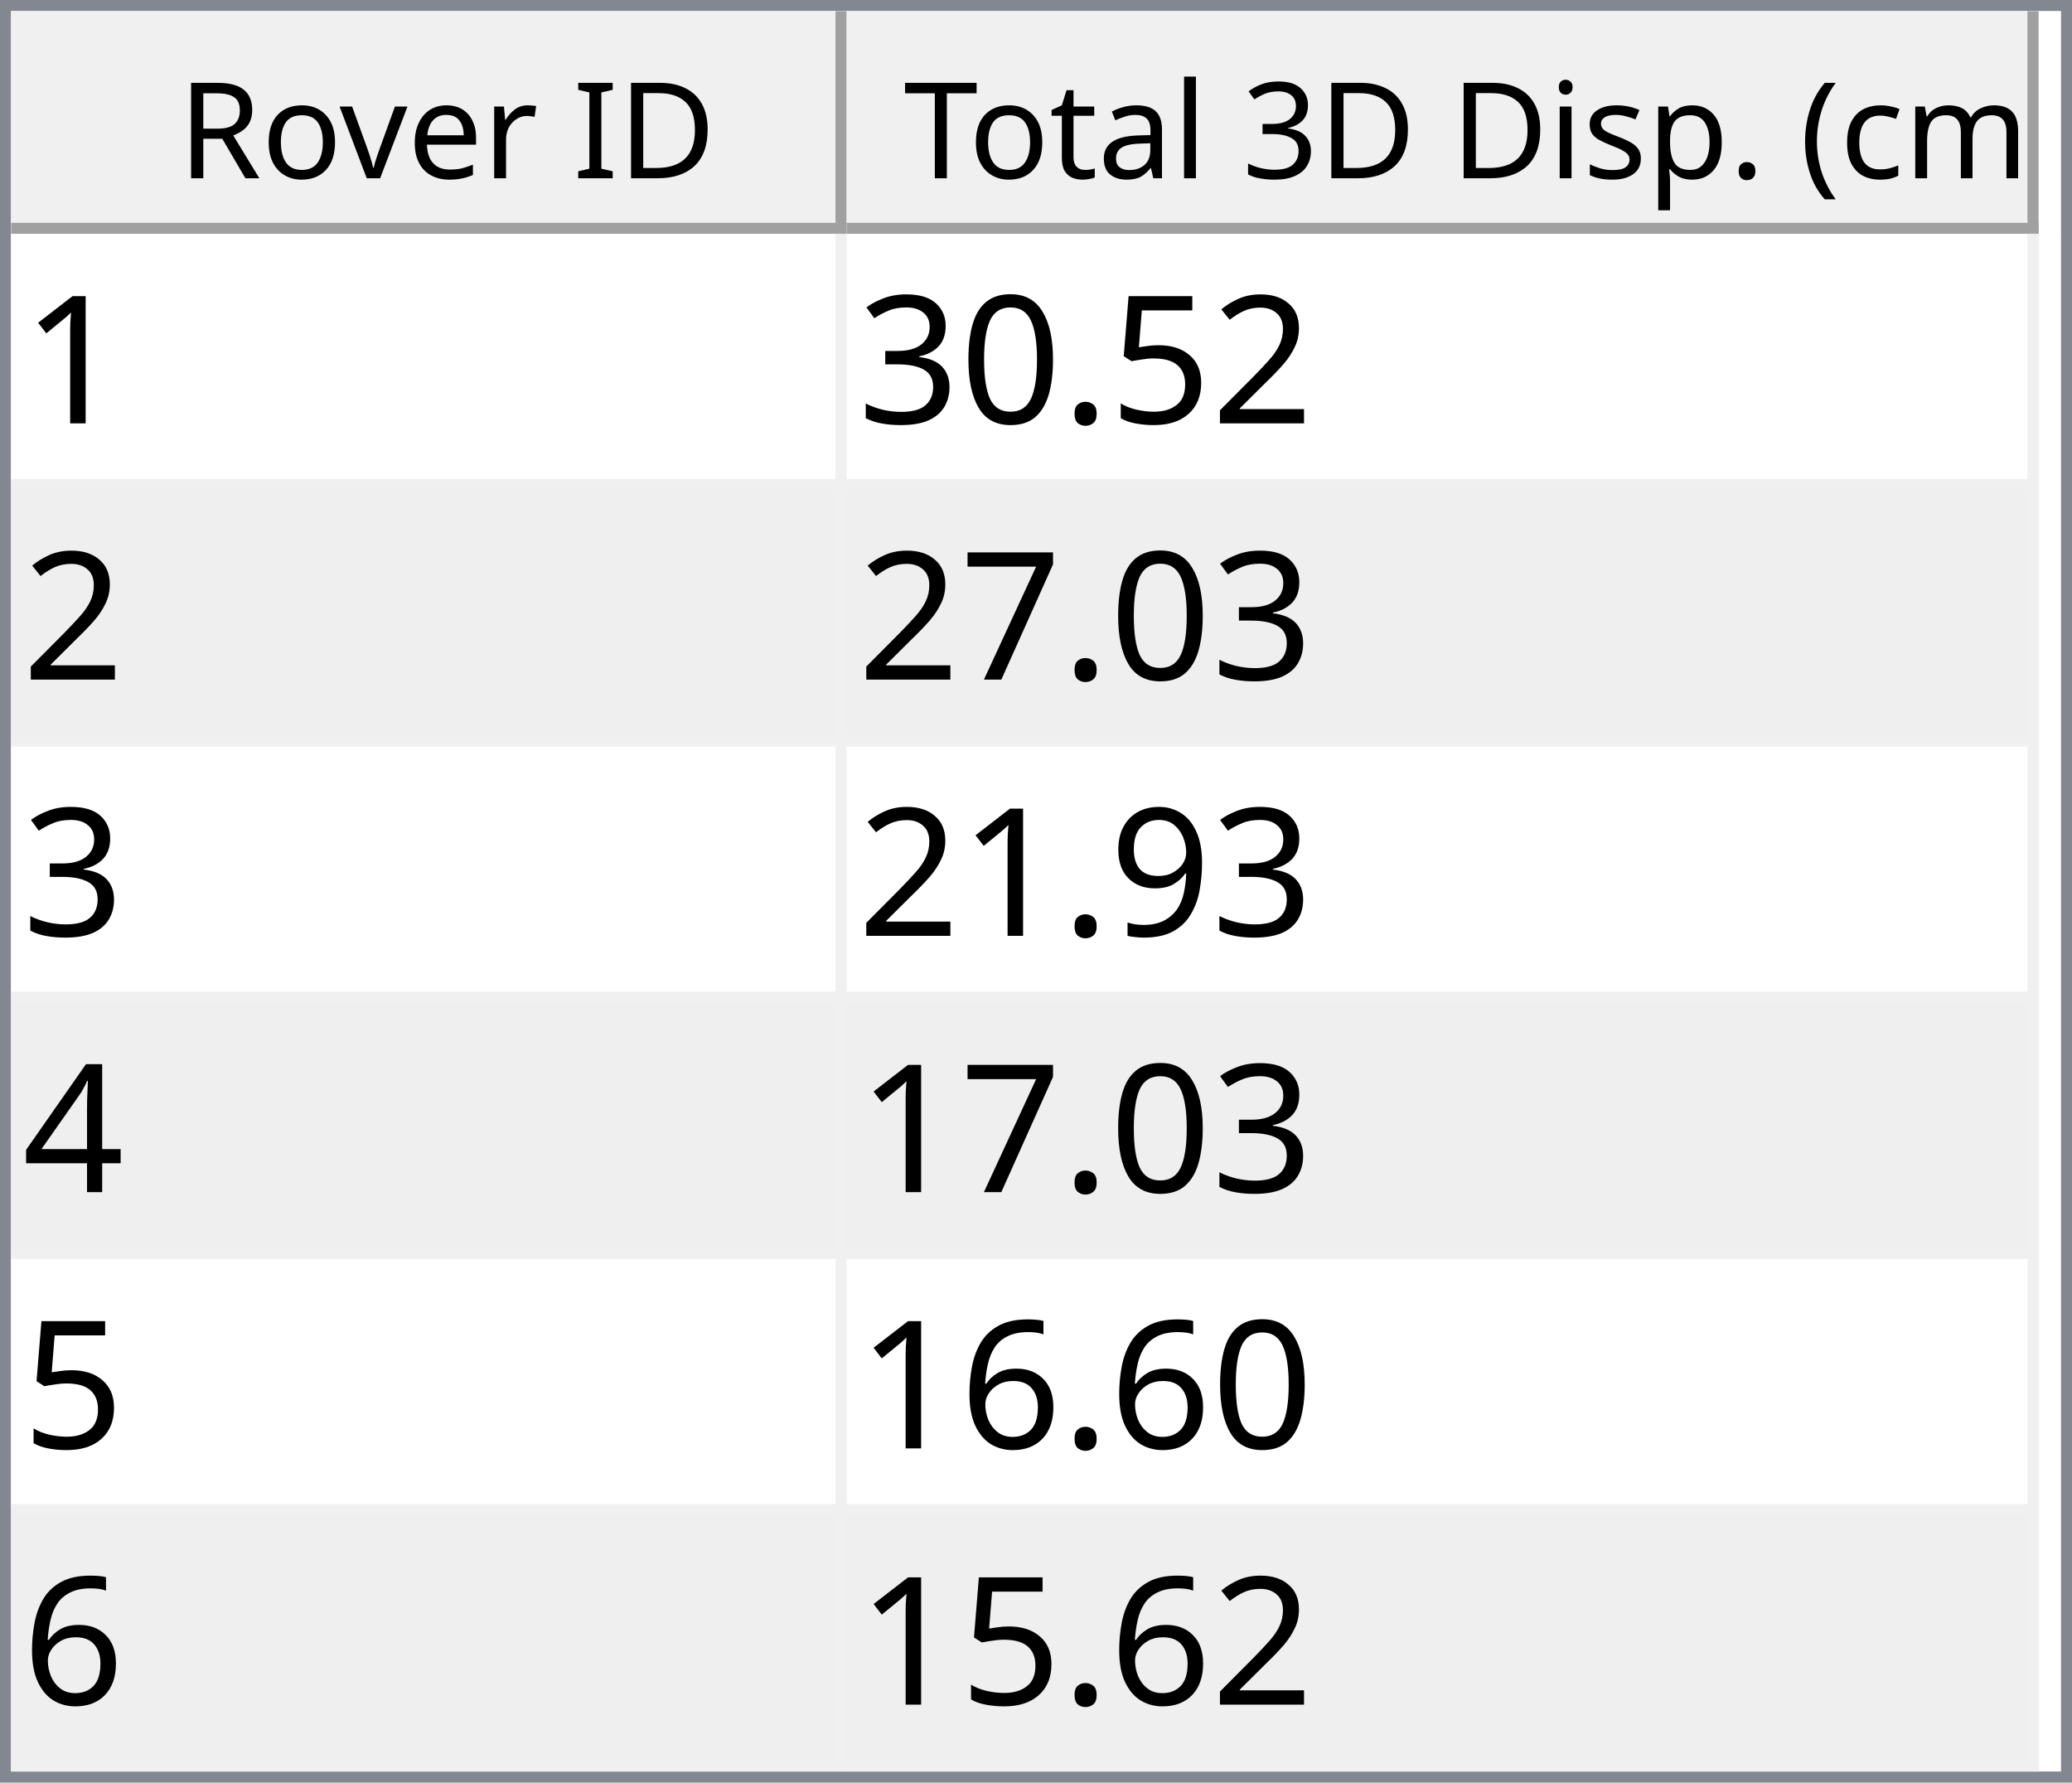
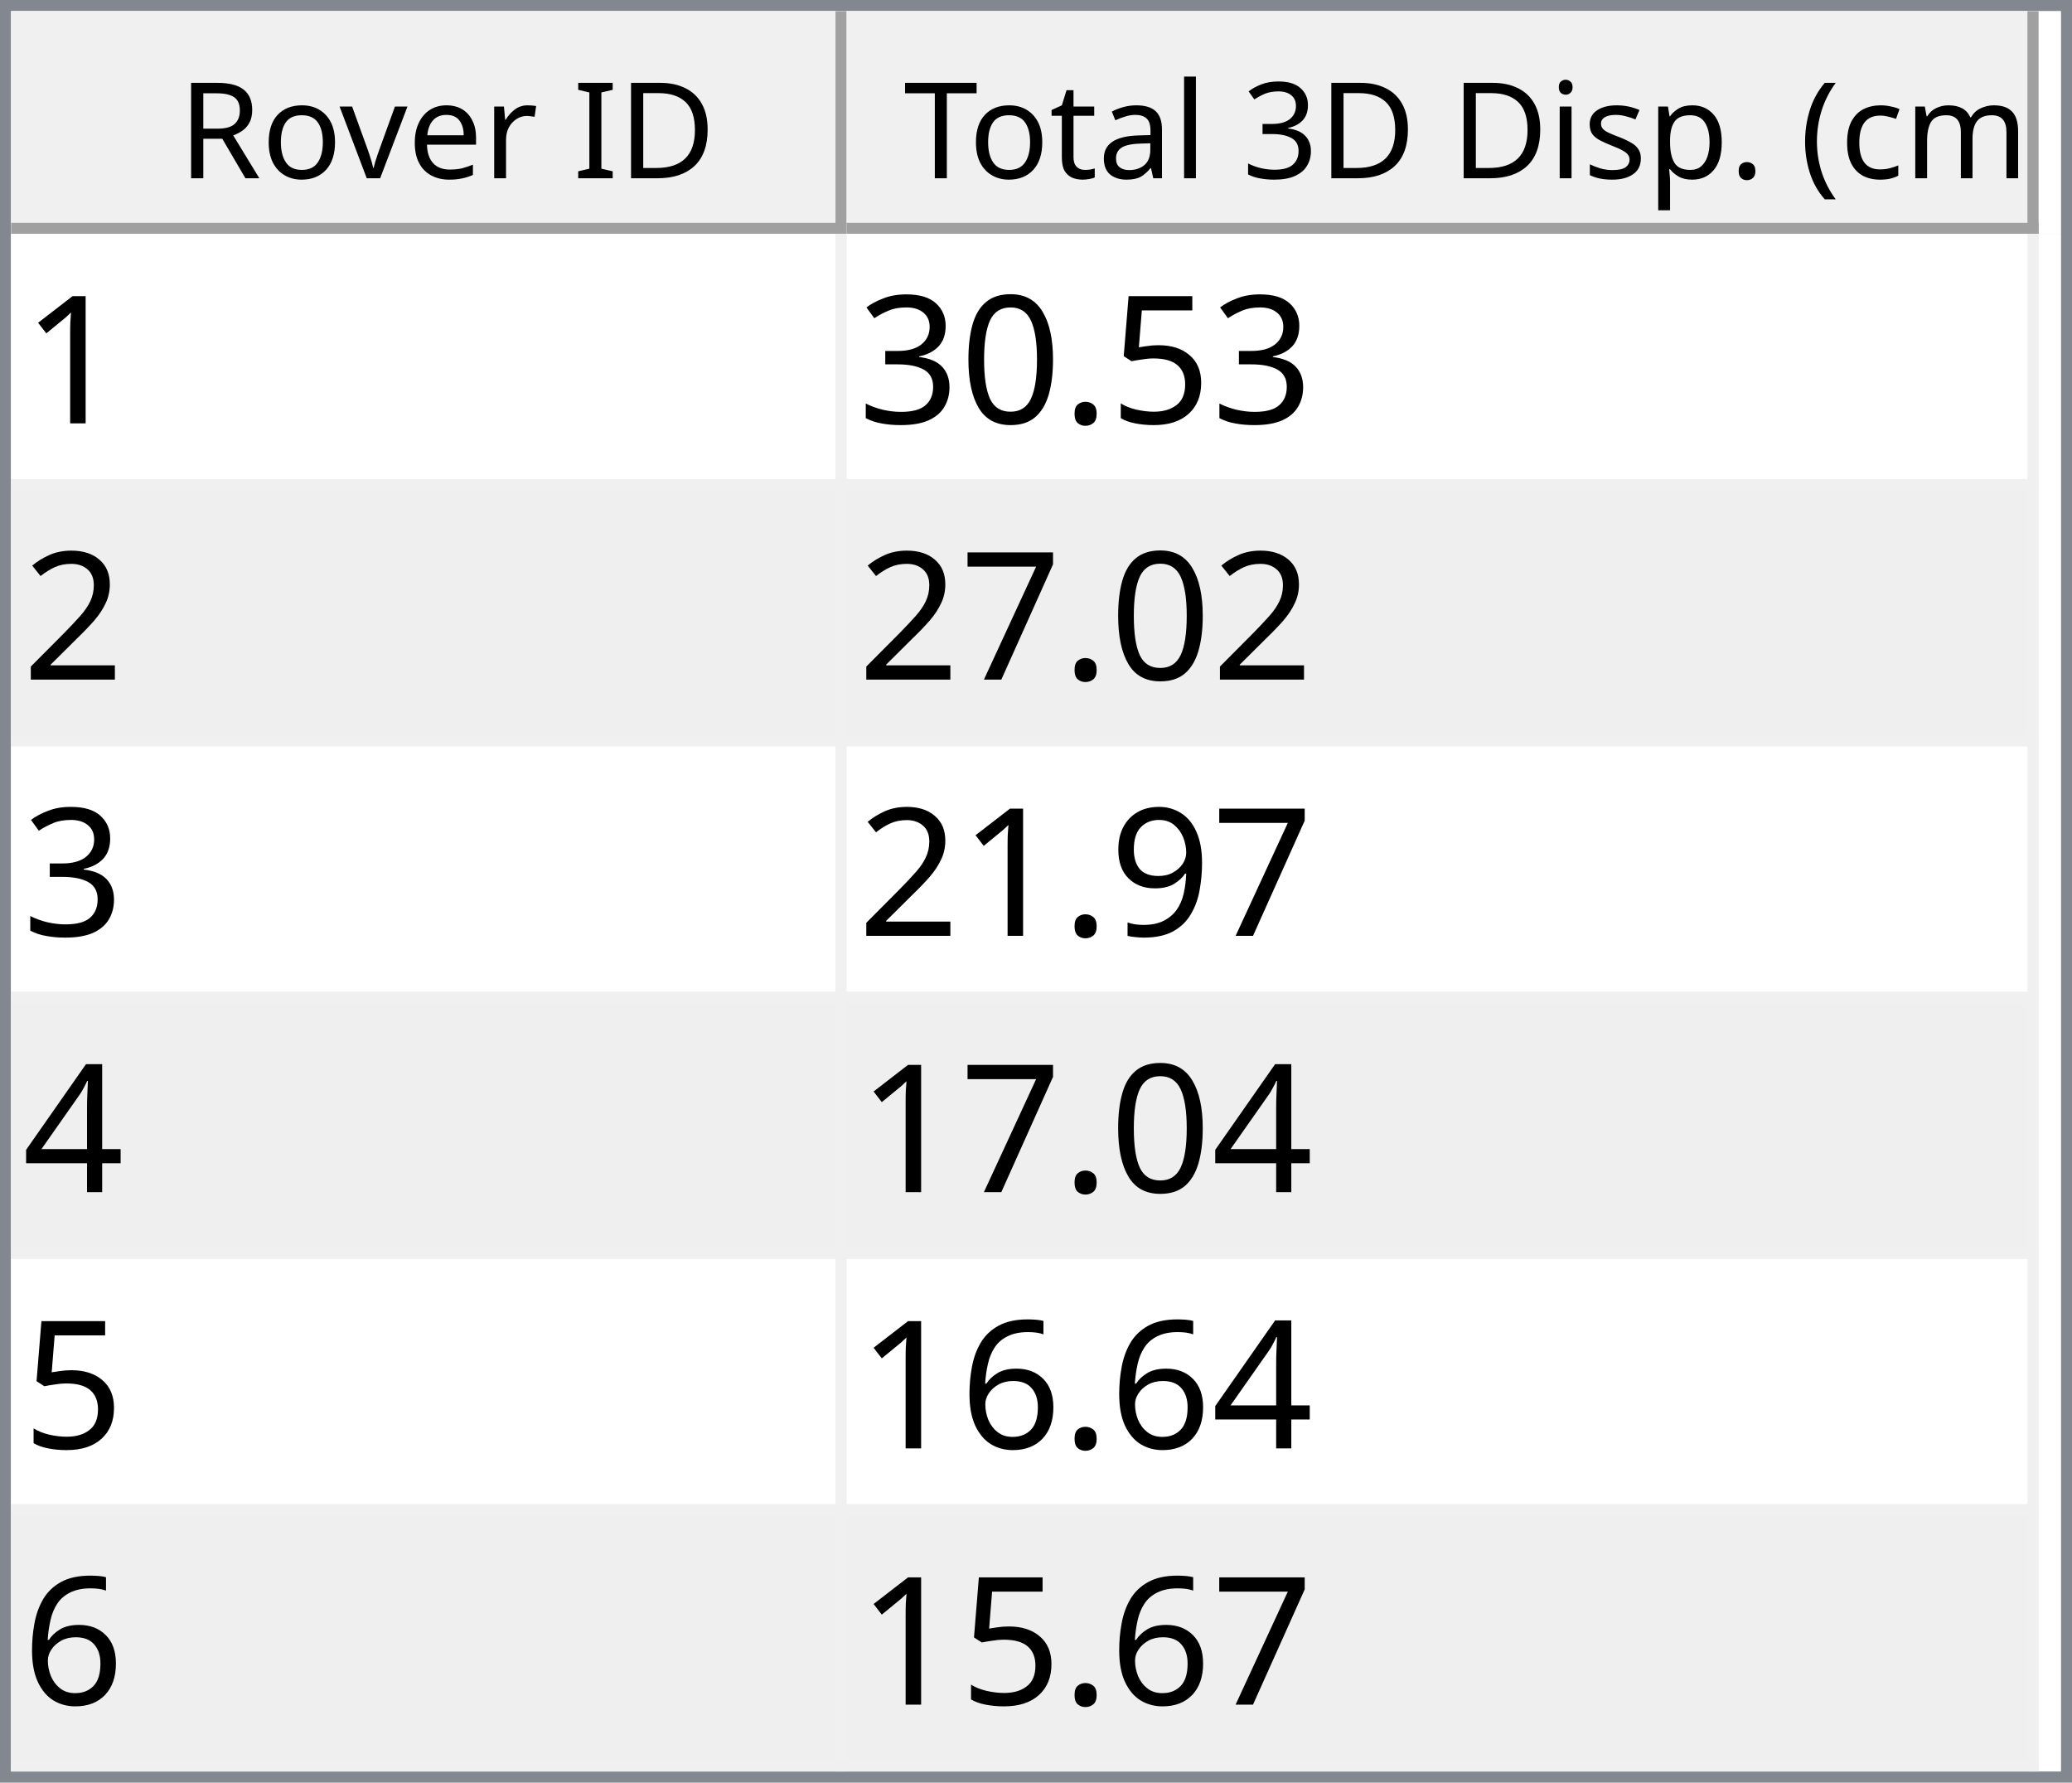
<svg xmlns="http://www.w3.org/2000/svg" style="fill-opacity:1; color-rendering:auto; color-interpolation:auto; text-rendering:auto; stroke:black; stroke-linecap:square; stroke-miterlimit:10; shape-rendering:auto; stroke-opacity:1; fill:black; stroke-dasharray:none; font-weight:normal; stroke-width:1; font-family:'Dialog'; font-style:normal; stroke-linejoin:miter; font-size:12px; stroke-dashoffset:0; image-rendering:auto;" width="186" height="160">
  <defs id="genericDefs" />
  <g>
    <defs id="defs1">
      <clipPath clipPathUnits="userSpaceOnUse" id="clipPath1">
        <path d="M0 0 L186 0 L186 160 L0 160 L0 0 Z" />
      </clipPath>
      <clipPath clipPathUnits="userSpaceOnUse" id="clipPath2">
        <path d="M0 0 L0 160 L186 160 L186 0 Z" />
      </clipPath>
      <clipPath clipPathUnits="userSpaceOnUse" id="clipPath3">
        <path d="M0 0 L0 20 L184 20 L184 0 Z" />
      </clipPath>
      <clipPath clipPathUnits="userSpaceOnUse" id="clipPath4">
        <path d="M0 0 L0 20 L75 20 L75 0 Z" />
      </clipPath>
      <clipPath clipPathUnits="userSpaceOnUse" id="clipPath5">
        <path d="M1 1 L1 19 L74 19 L74 1 Z" />
      </clipPath>
      <clipPath clipPathUnits="userSpaceOnUse" id="clipPath6">
        <path d="M0 0 L0 18 L73 18 L73 0 Z" />
      </clipPath>
      <clipPath clipPathUnits="userSpaceOnUse" id="clipPath7">
        <path d="M-0.5 -0.5 L-0.5 19.5 L74.5 19.5 L74.5 -0.5 Z" />
      </clipPath>
      <clipPath clipPathUnits="userSpaceOnUse" id="clipPath8">
        <path d="M0 0 L0 20 L107 20 L107 0 Z" />
      </clipPath>
      <clipPath clipPathUnits="userSpaceOnUse" id="clipPath9">
        <path d="M1 1 L1 19 L106 19 L106 1 Z" />
      </clipPath>
      <clipPath clipPathUnits="userSpaceOnUse" id="clipPath10">
        <path d="M0 0 L0 18 L105 18 L105 0 Z" />
      </clipPath>
      <clipPath clipPathUnits="userSpaceOnUse" id="clipPath11">
        <path d="M-0.5 -0.5 L-0.5 19.5 L106.5 19.5 L106.5 -0.5 Z" />
      </clipPath>
      <clipPath clipPathUnits="userSpaceOnUse" id="clipPath12">
        <path d="M0 0 L0 138 L184 138 L184 0 Z" />
      </clipPath>
      <clipPath clipPathUnits="userSpaceOnUse" id="clipPath13">
        <path d="M0 0 L0 138 L182 138 L182 0 Z" />
      </clipPath>
      <clipPath clipPathUnits="userSpaceOnUse" id="clipPath14">
        <path d="M-0.5 -0.5 L-0.5 137.5 L181.5 137.5 L181.5 -0.5 Z" />
      </clipPath>
      <clipPath clipPathUnits="userSpaceOnUse" id="clipPath15">
        <path d="M0 0 L0 22 L74 22 L74 0 Z" />
      </clipPath>
      <clipPath clipPathUnits="userSpaceOnUse" id="clipPath16">
        <path d="M0 0 L0 22 L106 22 L106 0 Z" />
      </clipPath>
      <font horiz-adv-x="64.551" id="font1">
        <font-face ascent="107.91" descent="25.098" units-per-em="100" style="font-style:normal; font-family:Segoe UI; font-weight:normal;" />
        <missing-glyph horiz-adv-x="64.551" d="M8.109 0 L8.109 68.266 L56.453 68.266 L56.453 0 L8.109 0 ZM15.328 7.234 L49.219 7.234 L49.219 61.031 L15.328 61.031 L15.328 7.234 Z" />
        <glyph unicode="D" horiz-adv-x="70.117" d="M9.188 0 L9.188 70.016 L28.516 70.016 Q65.531 70.016 65.531 35.891 Q65.531 19.672 55.25 9.836 Q44.969 0 27.734 0 L9.188 0 ZM17.391 62.594 L17.391 7.422 L27.828 7.422 Q41.609 7.422 49.273 14.797 Q56.938 22.172 56.938 35.688 Q56.938 62.594 28.328 62.594 L17.391 62.594 Z" />
        <glyph unicode="I" horiz-adv-x="26.611" d="M17.391 0 L9.188 0 L9.188 70.016 L17.391 70.016 L17.391 0 Z" />
        <glyph unicode=" " horiz-adv-x="27.393" d="" />
        <glyph unicode="r" horiz-adv-x="34.766" d="M34.188 41.891 Q32.078 43.5 28.125 43.5 Q23 43.5 19.555 38.672 Q16.109 33.844 16.109 25.484 L16.109 0 L8.109 0 L8.109 50 L16.109 50 L16.109 39.703 L16.312 39.703 Q18.016 44.969 21.531 47.922 Q25.047 50.875 29.391 50.875 Q32.516 50.875 34.188 50.203 L34.188 41.891 Z" />
        <glyph unicode="e" horiz-adv-x="52.295" d="M48.297 23 L12.984 23 Q13.188 14.656 17.484 10.109 Q21.781 5.562 29.297 5.562 Q37.75 5.562 44.828 11.141 L44.828 3.609 Q38.234 -1.172 27.391 -1.172 Q16.797 -1.172 10.742 5.641 Q4.688 12.453 4.688 24.812 Q4.688 36.469 11.305 43.82 Q17.922 51.172 27.734 51.172 Q37.547 51.172 42.922 44.828 Q48.297 38.484 48.297 27.203 L48.297 23 ZM40.094 29.781 Q40.047 36.719 36.75 40.578 Q33.453 44.438 27.594 44.438 Q21.922 44.438 17.969 40.383 Q14.016 36.328 13.094 29.781 L40.094 29.781 Z" />
        <glyph unicode="v" horiz-adv-x="47.9" d="M47.406 50 L27.484 0 L19.625 0 L0.688 50 L9.469 50 L22.172 13.672 Q23.578 9.672 23.922 6.688 L24.125 6.688 Q24.609 10.453 25.688 13.484 L38.969 50 L47.406 50 Z" />
        <glyph unicode="o" horiz-adv-x="58.594" d="M29 -1.172 Q17.922 -1.172 11.305 5.836 Q4.688 12.844 4.688 24.422 Q4.688 37.016 11.57 44.094 Q18.453 51.172 30.172 51.172 Q41.359 51.172 47.633 44.289 Q53.906 37.406 53.906 25.203 Q53.906 13.234 47.141 6.031 Q40.375 -1.172 29 -1.172 ZM29.594 44.438 Q21.875 44.438 17.383 39.188 Q12.891 33.938 12.891 24.703 Q12.891 15.828 17.43 10.695 Q21.969 5.562 29.594 5.562 Q37.359 5.562 41.531 10.594 Q45.703 15.625 45.703 24.906 Q45.703 34.281 41.531 39.359 Q37.359 44.438 29.594 44.438 Z" />
        <glyph unicode="R" horiz-adv-x="59.814" d="M59.375 0 L49.609 0 L37.891 19.625 Q36.281 22.359 34.766 24.289 Q33.25 26.219 31.664 27.438 Q30.078 28.656 28.25 29.219 Q26.422 29.781 24.125 29.781 L17.391 29.781 L17.391 0 L9.188 0 L9.188 70.016 L30.078 70.016 Q34.672 70.016 38.555 68.867 Q42.438 67.719 45.289 65.375 Q48.141 63.031 49.758 59.547 Q51.375 56.062 51.375 51.375 Q51.375 47.703 50.273 44.656 Q49.172 41.609 47.148 39.211 Q45.125 36.812 42.266 35.133 Q39.406 33.453 35.844 32.516 L35.844 32.328 Q37.594 31.547 38.891 30.547 Q40.188 29.547 41.359 28.18 Q42.531 26.812 43.68 25.078 Q44.828 23.344 46.234 21.047 L59.375 0 ZM17.391 62.594 L17.391 37.203 L28.516 37.203 Q31.594 37.203 34.203 38.133 Q36.812 39.062 38.719 40.797 Q40.625 42.531 41.703 45.047 Q42.781 47.562 42.781 50.688 Q42.781 56.297 39.141 59.445 Q35.5 62.594 28.609 62.594 L17.391 62.594 Z" />
        <glyph unicode=")" horiz-adv-x="30.176" d="M8.297 -15.922 L1.172 -15.922 Q16.406 2.344 16.406 26.812 Q16.406 51.469 1.078 70.016 L8.297 70.016 Q23.531 52.156 23.531 26.703 Q23.531 1.375 8.297 -15.922 Z" />
        <glyph unicode="m" horiz-adv-x="86.133" d="M79.109 0 L71.094 0 L71.094 28.719 Q71.094 37.016 68.531 40.727 Q65.969 44.438 59.906 44.438 Q54.781 44.438 51.195 39.75 Q47.609 35.062 47.609 28.516 L47.609 0 L39.594 0 L39.594 29.688 Q39.594 44.438 28.219 44.438 Q22.953 44.438 19.531 40.016 Q16.109 35.594 16.109 28.516 L16.109 0 L8.109 0 L8.109 50 L16.109 50 L16.109 42.094 L16.312 42.094 Q21.625 51.172 31.844 51.172 Q36.969 51.172 40.773 48.312 Q44.578 45.453 46 40.828 Q51.562 51.172 62.594 51.172 Q79.109 51.172 79.109 30.812 L79.109 0 Z" />
        <glyph unicode="c" horiz-adv-x="46.191" d="M42.188 2.297 Q36.422 -1.172 28.516 -1.172 Q17.828 -1.172 11.258 5.789 Q4.688 12.75 4.688 23.828 Q4.688 36.188 11.766 43.68 Q18.844 51.172 30.672 51.172 Q37.25 51.172 42.281 48.734 L42.281 40.531 Q36.719 44.438 30.375 44.438 Q22.703 44.438 17.797 38.945 Q12.891 33.453 12.891 24.516 Q12.891 15.719 17.508 10.641 Q22.125 5.562 29.891 5.562 Q36.422 5.562 42.188 9.906 L42.188 2.297 Z" />
        <glyph unicode="(" horiz-adv-x="30.176" d="M29.109 -15.922 L21.969 -15.922 Q6.844 1.375 6.844 26.703 Q6.844 52.156 21.969 70.016 L29.203 70.016 Q13.875 51.469 13.875 26.812 Q13.875 2.344 29.109 -15.922 Z" />
        <glyph unicode="." horiz-adv-x="21.68" d="M10.891 -1.078 Q8.641 -1.078 7.055 0.539 Q5.469 2.156 5.469 4.391 Q5.469 6.641 7.055 8.273 Q8.641 9.906 10.891 9.906 Q13.188 9.906 14.797 8.273 Q16.406 6.641 16.406 4.391 Q16.406 2.156 14.797 0.539 Q13.188 -1.078 10.891 -1.078 Z" />
        <glyph unicode="p" horiz-adv-x="58.789" d="M16.312 7.234 L16.109 7.234 L16.109 -23 L8.109 -23 L8.109 50 L16.109 50 L16.109 41.219 L16.312 41.219 Q22.219 51.172 33.594 51.172 Q43.266 51.172 48.688 44.461 Q54.109 37.75 54.109 26.469 Q54.109 13.922 48 6.375 Q41.891 -1.172 31.297 -1.172 Q21.578 -1.172 16.312 7.234 ZM16.109 27.391 L16.109 20.406 Q16.109 14.203 20.141 9.883 Q24.172 5.562 30.375 5.562 Q37.641 5.562 41.773 11.133 Q45.906 16.703 45.906 26.609 Q45.906 34.969 42.047 39.703 Q38.188 44.438 31.594 44.438 Q24.609 44.438 20.359 39.578 Q16.109 34.719 16.109 27.391 Z" />
        <glyph unicode="s" horiz-adv-x="42.432" d="M5.078 1.812 L5.078 10.406 Q11.625 5.562 19.484 5.562 Q30.031 5.562 30.031 12.594 Q30.031 14.594 29.125 15.992 Q28.219 17.391 26.68 18.461 Q25.141 19.531 23.07 20.383 Q21 21.234 18.609 22.172 Q15.281 23.484 12.766 24.828 Q10.25 26.172 8.57 27.859 Q6.891 29.547 6.031 31.695 Q5.172 33.844 5.172 36.719 Q5.172 40.234 6.789 42.945 Q8.406 45.656 11.086 47.484 Q13.766 49.312 17.211 50.242 Q20.656 51.172 24.312 51.172 Q30.812 51.172 35.938 48.922 L35.938 40.828 Q30.422 44.438 23.25 44.438 Q21 44.438 19.195 43.922 Q17.391 43.406 16.094 42.477 Q14.797 41.547 14.086 40.258 Q13.375 38.969 13.375 37.406 Q13.375 35.453 14.086 34.133 Q14.797 32.812 16.164 31.789 Q17.531 30.766 19.484 29.938 Q21.438 29.109 23.922 28.125 Q27.25 26.859 29.883 25.516 Q32.516 24.172 34.375 22.484 Q36.234 20.797 37.234 18.602 Q38.234 16.406 38.234 13.375 Q38.234 9.672 36.602 6.938 Q34.969 4.203 32.234 2.398 Q29.5 0.594 25.93 -0.289 Q22.359 -1.172 18.453 -1.172 Q10.75 -1.172 5.078 1.812 Z" />
        <glyph unicode="i" horiz-adv-x="24.219" d="M12.203 62.703 Q10.062 62.703 8.547 64.164 Q7.031 65.625 7.031 67.875 Q7.031 70.125 8.547 71.609 Q10.062 73.094 12.203 73.094 Q14.406 73.094 15.945 71.609 Q17.484 70.125 17.484 67.875 Q17.484 65.719 15.945 64.211 Q14.406 62.703 12.203 62.703 ZM16.109 0 L8.109 0 L8.109 50 L16.109 50 L16.109 0 Z" />
        <glyph unicode="3" horiz-adv-x="53.906" d="M46.531 19.828 Q46.531 15.094 44.75 11.211 Q42.969 7.328 39.719 4.57 Q36.469 1.812 31.93 0.297 Q27.391 -1.219 21.922 -1.219 Q11.922 -1.219 6 2.594 L6 11.188 Q13.094 5.609 22.219 5.609 Q25.875 5.609 28.828 6.539 Q31.781 7.469 33.906 9.227 Q36.031 10.984 37.18 13.477 Q38.328 15.969 38.328 19.094 Q38.328 32.812 18.797 32.812 L12.984 32.812 L12.984 39.594 L18.5 39.594 Q35.797 39.594 35.797 52.484 Q35.797 64.406 22.609 64.406 Q15.188 64.406 8.688 59.422 L8.688 67.188 Q15.375 71.188 24.609 71.188 Q29 71.188 32.57 69.969 Q36.141 68.75 38.68 66.555 Q41.219 64.359 42.609 61.281 Q44 58.203 44 54.5 Q44 40.672 30.031 36.719 L30.031 36.531 Q33.594 36.141 36.625 34.797 Q39.656 33.453 41.852 31.305 Q44.047 29.156 45.289 26.25 Q46.531 23.344 46.531 19.828 Z" />
        <glyph unicode="l" horiz-adv-x="24.219" d="M16.109 0 L8.109 0 L8.109 74.031 L16.109 74.031 L16.109 0 Z" />
        <glyph unicode="a" horiz-adv-x="50.879" d="M43.891 0 L35.891 0 L35.891 7.812 L35.688 7.812 Q30.469 -1.172 20.312 -1.172 Q12.844 -1.172 8.617 2.781 Q4.391 6.734 4.391 13.281 Q4.391 27.297 20.906 29.594 L35.891 31.688 Q35.891 44.438 25.594 44.438 Q16.547 44.438 9.281 38.281 L9.281 46.484 Q16.656 51.172 26.266 51.172 Q43.891 51.172 43.891 32.516 L43.891 0 ZM35.891 25.297 L23.828 23.641 Q18.266 22.859 15.43 20.875 Q12.594 18.891 12.594 13.875 Q12.594 10.203 15.211 7.883 Q17.828 5.562 22.172 5.562 Q28.125 5.562 32.008 9.742 Q35.891 13.922 35.891 20.312 L35.891 25.297 Z" />
        <glyph unicode="t" horiz-adv-x="33.887" d="M31.297 0.484 Q28.469 -1.078 23.828 -1.078 Q10.688 -1.078 10.688 13.578 L10.688 43.172 L2.094 43.172 L2.094 50 L10.688 50 L10.688 62.203 L18.703 64.797 L18.703 50 L31.297 50 L31.297 43.172 L18.703 43.172 L18.703 14.984 Q18.703 9.969 20.414 7.82 Q22.125 5.672 26.078 5.672 Q29.109 5.672 31.297 7.328 L31.297 0.484 Z" />
        <glyph unicode="T" horiz-adv-x="52.393" d="M50.594 62.594 L30.375 62.594 L30.375 0 L22.172 0 L22.172 62.594 L2 62.594 L2 70.016 L50.594 70.016 L50.594 62.594 Z" />
      </font>
      <font horiz-adv-x="75.0" id="font2">
        <font-face ascent="100.537" descent="21.973" units-per-em="100" style="font-style:normal; font-family:sans-serif; font-weight:normal;" />
        <missing-glyph horiz-adv-x="75.0" d="M12.5 0 L12.5 62.5 L62.5 62.5 L62.5 0 L12.5 0 ZM14.062 1.562 L60.938 1.562 L60.938 60.938 L14.062 60.938 L14.062 1.562 Z" />
        <glyph unicode="1" horiz-adv-x="55.615" d="M37.25 0 L28.469 0 L28.469 56 Q25.297 52.984 20.141 49.953 Q14.984 46.922 10.891 45.406 L10.891 53.906 Q18.266 57.375 23.781 62.305 Q29.297 67.234 31.594 71.875 L37.25 71.875 L37.25 0 Z" />
-         <glyph unicode="2" horiz-adv-x="55.615" d="M50.344 8.453 L50.344 0 L3.031 0 Q2.938 3.172 4.047 6.109 Q5.859 10.938 9.836 15.625 Q13.812 20.312 21.344 26.469 Q33.016 36.031 37.117 41.625 Q41.219 47.219 41.219 52.203 Q41.219 57.422 37.477 61.008 Q33.734 64.594 27.734 64.594 Q21.391 64.594 17.578 60.789 Q13.766 56.984 13.719 50.25 L4.688 51.172 Q5.609 61.281 11.664 66.578 Q17.719 71.875 27.938 71.875 Q38.234 71.875 44.242 66.164 Q50.25 60.453 50.25 52 Q50.25 47.703 48.492 43.555 Q46.734 39.406 42.656 34.812 Q38.578 30.219 29.109 22.219 Q21.188 15.578 18.945 13.211 Q16.703 10.844 15.234 8.453 L50.344 8.453 Z" />
        <glyph unicode="5" horiz-adv-x="55.615" d="M4.156 18.75 L13.375 19.531 Q14.406 12.797 18.141 9.398 Q21.875 6 27.156 6 Q33.5 6 37.891 10.789 Q42.281 15.578 42.281 23.484 Q42.281 31 38.062 35.352 Q33.844 39.703 27 39.703 Q22.75 39.703 19.336 37.773 Q15.922 35.844 13.969 32.766 L5.719 33.844 L12.641 70.609 L48.25 70.609 L48.25 62.203 L19.672 62.203 L15.828 42.969 Q22.266 47.469 29.344 47.469 Q38.719 47.469 45.164 40.969 Q51.609 34.469 51.609 24.266 Q51.609 14.547 45.953 7.469 Q39.062 -1.219 27.156 -1.219 Q17.391 -1.219 11.211 4.25 Q5.031 9.719 4.156 18.75 Z" />
        <glyph unicode="." horiz-adv-x="27.783" d="M9.078 0 L9.078 10.016 L19.094 10.016 L19.094 0 L9.078 0 Z" />
        <glyph unicode="0" horiz-adv-x="55.615" d="M4.156 35.297 Q4.156 48 6.766 55.742 Q9.375 63.484 14.523 67.68 Q19.672 71.875 27.484 71.875 Q33.25 71.875 37.594 69.555 Q41.938 67.234 44.773 62.867 Q47.609 58.5 49.219 52.227 Q50.828 45.953 50.828 35.297 Q50.828 22.703 48.242 14.969 Q45.656 7.234 40.508 3.008 Q35.359 -1.219 27.484 -1.219 Q17.141 -1.219 11.234 6.203 Q4.156 15.141 4.156 35.297 ZM13.188 35.297 Q13.188 17.672 17.312 11.836 Q21.438 6 27.484 6 Q33.547 6 37.672 11.859 Q41.797 17.719 41.797 35.297 Q41.797 52.984 37.672 58.789 Q33.547 64.594 27.391 64.594 Q21.344 64.594 17.719 59.469 Q13.188 52.938 13.188 35.297 Z" />
        <glyph unicode="3" horiz-adv-x="55.615" d="M4.203 18.891 L12.984 20.062 Q14.5 12.594 18.141 9.297 Q21.781 6 27 6 Q33.203 6 37.477 10.297 Q41.75 14.594 41.75 20.953 Q41.75 27 37.797 30.93 Q33.844 34.859 27.734 34.859 Q25.25 34.859 21.531 33.891 L22.516 41.609 Q23.391 41.5 23.922 41.5 Q29.547 41.5 34.039 44.43 Q38.531 47.359 38.531 53.469 Q38.531 58.297 35.258 61.477 Q31.984 64.656 26.812 64.656 Q21.688 64.656 18.266 61.43 Q14.844 58.203 13.875 51.766 L5.078 53.328 Q6.688 62.156 12.398 67.016 Q18.109 71.875 26.609 71.875 Q32.469 71.875 37.398 69.359 Q42.328 66.844 44.945 62.5 Q47.562 58.156 47.562 53.266 Q47.562 48.641 45.07 44.828 Q42.578 41.016 37.703 38.766 Q44.047 37.312 47.562 32.695 Q51.078 28.078 51.078 21.141 Q51.078 11.766 44.242 5.25 Q37.406 -1.266 26.953 -1.266 Q17.531 -1.266 11.305 4.352 Q5.078 9.969 4.203 18.891 Z" />
+         <glyph unicode="2" horiz-adv-x="55.615" d="M50.344 8.453 L50.344 0 L3.031 0 Q2.938 3.172 4.047 6.109 Q5.859 10.938 9.836 15.625 Q13.812 20.312 21.344 26.469 Q33.016 36.031 37.117 41.625 Q41.219 47.219 41.219 52.203 Q41.219 57.422 37.477 61.008 Q33.734 64.594 27.734 64.594 Q21.391 64.594 17.578 60.789 Q13.766 56.984 13.719 50.25 L4.688 51.172 Q5.609 61.281 11.664 66.578 Q17.719 71.875 27.938 71.875 Q38.234 71.875 44.242 66.164 Q50.25 60.453 50.25 52 Q50.25 47.703 48.492 43.555 Q46.734 39.406 42.656 34.812 Q38.578 30.219 29.109 22.219 Q21.188 15.578 18.945 13.211 Q16.703 10.844 15.234 8.453 L50.344 8.453 Z" />
        <glyph unicode="7" horiz-adv-x="55.615" d="M4.734 62.203 L4.734 70.656 L51.078 70.656 L51.078 63.812 Q44.234 56.547 37.523 44.484 Q30.812 32.422 27.156 19.672 Q24.516 10.688 23.781 0 L14.75 0 Q14.891 8.453 18.062 20.414 Q21.234 32.375 27.172 43.484 Q33.109 54.594 39.797 62.203 L4.734 62.203 Z" />
        <glyph unicode="9" horiz-adv-x="55.615" d="M5.469 16.547 L13.922 17.328 Q14.984 11.375 18.016 8.688 Q21.047 6 25.781 6 Q29.828 6 32.883 7.859 Q35.938 9.719 37.891 12.82 Q39.844 15.922 41.164 21.195 Q42.484 26.469 42.484 31.938 Q42.484 32.516 42.438 33.688 Q39.797 29.5 35.234 26.883 Q30.672 24.266 25.344 24.266 Q16.453 24.266 10.305 30.711 Q4.156 37.156 4.156 47.703 Q4.156 58.594 10.578 65.234 Q17 71.875 26.656 71.875 Q33.641 71.875 39.43 68.117 Q45.219 64.359 48.219 57.398 Q51.219 50.438 51.219 37.25 Q51.219 23.531 48.242 15.406 Q45.266 7.281 39.383 3.031 Q33.5 -1.219 25.594 -1.219 Q17.188 -1.219 11.867 3.445 Q6.547 8.109 5.469 16.547 ZM41.453 48.141 Q41.453 55.719 37.43 60.156 Q33.406 64.594 27.734 64.594 Q21.875 64.594 17.531 59.812 Q13.188 55.031 13.188 47.406 Q13.188 40.578 17.312 36.305 Q21.438 32.031 27.484 32.031 Q33.594 32.031 37.523 36.305 Q41.453 40.578 41.453 48.141 Z" />
        <glyph unicode="4" horiz-adv-x="55.615" d="M32.328 0 L32.328 17.141 L1.266 17.141 L1.266 25.203 L33.938 71.578 L41.109 71.578 L41.109 25.203 L50.781 25.203 L50.781 17.141 L41.109 17.141 L41.109 0 L32.328 0 ZM32.328 25.203 L32.328 57.469 L9.906 25.203 L32.328 25.203 Z" />
        <glyph unicode="6" horiz-adv-x="55.615" d="M49.75 54.047 L41.016 53.375 Q39.844 58.547 37.703 60.891 Q34.125 64.656 28.906 64.656 Q24.703 64.656 21.531 62.312 Q17.391 59.281 14.992 53.469 Q12.594 47.656 12.5 36.922 Q15.672 41.75 20.266 44.094 Q24.859 46.438 29.891 46.438 Q38.672 46.438 44.852 39.969 Q51.031 33.5 51.031 23.25 Q51.031 16.5 48.125 10.719 Q45.219 4.938 40.141 1.859 Q35.062 -1.219 28.609 -1.219 Q17.625 -1.219 10.695 6.859 Q3.766 14.938 3.766 33.5 Q3.766 54.25 11.422 63.672 Q18.109 71.875 29.438 71.875 Q37.891 71.875 43.289 67.141 Q48.688 62.406 49.75 54.047 ZM13.875 23.188 Q13.875 18.656 15.797 14.508 Q17.719 10.359 21.188 8.18 Q24.656 6 28.469 6 Q34.031 6 38.039 10.492 Q42.047 14.984 42.047 22.703 Q42.047 30.125 38.086 34.398 Q34.125 38.672 28.125 38.672 Q22.172 38.672 18.023 34.398 Q13.875 30.125 13.875 23.188 Z" />
      </font>
    </defs>
    <g style="fill:white; stroke:white;">
      <rect x="0" y="0" width="186" style="clip-path:url(#clipPath1); stroke:none;" height="160" />
    </g>
    <g style="fill:white; text-rendering:optimizeSpeed; color-rendering:optimizeSpeed; image-rendering:optimizeSpeed; shape-rendering:crispEdges; stroke:white; color-interpolation:sRGB;">
      <rect x="0" width="186" height="160" y="0" style="stroke:none;" />
      <path style="stroke:none;" d="M0 160 L186 160 L186 0 L0 0 Z" />
    </g>
    <g style="fill:rgb(240,240,240); font-family:'Segoe UI'; stroke:rgb(240,240,240);">
      <rect x="0" y="0" width="186" style="clip-path:url(#clipPath2); stroke:none;" height="160" />
    </g>
    <g style="fill:rgb(130,135,144); font-family:'Segoe UI'; stroke:rgb(130,135,144);">
      <path d="M0 0 L186 0 L186 160 L0 160 L0 0 ZM1 1 L185 1 L185 159 L1 159 L1 1 Z" style="fill-rule:evenodd; clip-path:url(#clipPath2); stroke:none;" />
    </g>
    <g style="fill:white; font-family:'Segoe UI'; stroke:white;" transform="translate(1,1)">
      <rect x="0" y="0" width="184" style="clip-path:url(#clipPath3); stroke:none;" height="20" />
    </g>
    <g style="fill:rgb(240,240,240); font-family:'Segoe UI'; stroke:rgb(240,240,240);" transform="translate(1,1)">
      <rect x="0" y="0" width="75" style="clip-path:url(#clipPath4); stroke:none;" height="20" />
    </g>
    <g style="font-family:'Segoe UI';" transform="translate(2,2)">
      <text x="14" xml:space="preserve" y="14" style="clip-path:url(#clipPath6); stroke:none;">Rover ID</text>
    </g>
    <g style="fill:rgb(160,160,160); font-family:'Segoe UI'; stroke:rgb(160,160,160); stroke-linejoin:bevel;" transform="translate(1.5,1.5)">
      <line x1="74" x2="74" y1="0" style="fill:none; clip-path:url(#clipPath7);" y2="19" />
    </g>
    <g style="fill:rgb(160,160,160); font-family:'Segoe UI'; stroke:rgb(160,160,160); stroke-linejoin:bevel;" transform="matrix(1,0,0,1,1,1) translate(0.5,0.5)">
      <line x1="0" x2="74" y1="19" style="fill:none; clip-path:url(#clipPath7);" y2="19" />
    </g>
    <g style="fill:rgb(240,240,240); font-family:'Segoe UI'; stroke:rgb(240,240,240);" transform="translate(76,1)">
      <rect x="0" y="0" width="107" style="clip-path:url(#clipPath8); stroke:none;" height="20" />
    </g>
    <g style="font-family:'Segoe UI';" transform="translate(77,2)">
      <text x="1" xml:space="preserve" y="14" style="clip-path:url(#clipPath10); stroke:none;"> Total 3D Disp. (cm)</text>
    </g>
    <g style="fill:rgb(160,160,160); font-family:'Segoe UI'; stroke:rgb(160,160,160); stroke-linejoin:bevel;" transform="translate(76.5,1.5)">
      <line x1="106" x2="106" y1="0" style="fill:none; clip-path:url(#clipPath11);" y2="19" />
    </g>
    <g style="fill:rgb(160,160,160); font-family:'Segoe UI'; stroke:rgb(160,160,160); stroke-linejoin:bevel;" transform="matrix(1,0,0,1,76,1) translate(0.5,0.5)">
      <line x1="0" x2="106" y1="19" style="fill:none; clip-path:url(#clipPath11);" y2="19" />
    </g>
    <g style="fill:white; font-family:'Segoe UI'; stroke:white;" transform="translate(1,21)">
      <rect x="0" y="0" width="184" style="clip-path:url(#clipPath12); stroke:none;" height="138" />
    </g>
    <g style="fill:rgb(240,240,240); font-size:16px; font-family:sans-serif; stroke:rgb(240,240,240);" transform="translate(1,21)">
      <rect x="0" y="0" width="182" style="clip-path:url(#clipPath13); stroke:none;" height="138" />
      <line transform="translate(0.5,0.5)" x1="0" x2="181" y1="22" style="clip-path:url(#clipPath14); fill:none; stroke-linejoin:bevel;" y2="22" />
    </g>
    <g transform="matrix(1,0,0,1,1,21) translate(0.5,0.5)" style="fill:rgb(240,240,240); font-size:16px; font-family:sans-serif; stroke:rgb(240,240,240); stroke-linejoin:bevel;">
      <line x1="0" x2="181" y1="45" style="fill:none; clip-path:url(#clipPath14);" y2="45" />
    </g>
    <g transform="matrix(1,0,0,1,1,21) translate(0.5,0.5)" style="fill:rgb(240,240,240); font-size:16px; font-family:sans-serif; stroke:rgb(240,240,240); stroke-linejoin:bevel;">
      <line x1="0" x2="181" y1="68" style="fill:none; clip-path:url(#clipPath14);" y2="68" />
    </g>
    <g transform="matrix(1,0,0,1,1,21) translate(0.5,0.5)" style="fill:rgb(240,240,240); font-size:16px; font-family:sans-serif; stroke:rgb(240,240,240); stroke-linejoin:bevel;">
      <line x1="0" x2="181" y1="91" style="fill:none; clip-path:url(#clipPath14);" y2="91" />
    </g>
    <g transform="matrix(1,0,0,1,1,21) translate(0.5,0.5)" style="fill:rgb(240,240,240); font-size:16px; font-family:sans-serif; stroke:rgb(240,240,240); stroke-linejoin:bevel;">
      <line x1="0" x2="181" y1="114" style="fill:none; clip-path:url(#clipPath14);" y2="114" />
    </g>
    <g transform="matrix(1,0,0,1,1,21) translate(0.5,0.5)" style="fill:rgb(240,240,240); font-size:16px; font-family:sans-serif; stroke:rgb(240,240,240); stroke-linejoin:bevel;">
      <line x1="0" x2="181" y1="137" style="fill:none; clip-path:url(#clipPath14);" y2="137" />
    </g>
    <g transform="matrix(1,0,0,1,1,21) translate(0.5,0.5)" style="fill:rgb(240,240,240); font-size:16px; font-family:sans-serif; stroke:rgb(240,240,240); stroke-linejoin:bevel;">
      <line x1="74" x2="74" y1="0" style="fill:none; clip-path:url(#clipPath14);" y2="137" />
    </g>
    <g transform="matrix(1,0,0,1,1,21) translate(0.5,0.5)" style="fill:rgb(240,240,240); font-size:16px; font-family:sans-serif; stroke:rgb(240,240,240); stroke-linejoin:bevel;">
      <line x1="181" x2="181" y1="0" style="fill:none; clip-path:url(#clipPath14);" y2="137" />
    </g>
    <g style="fill:white; font-size:16px; font-family:sans-serif; stroke:white;" transform="matrix(1,0,0,1,1,21)">
      <rect x="0" y="0" width="74" style="clip-path:url(#clipPath15); stroke:none;" height="22" />
      <text x="1" y="17" style="fill:black; clip-path:url(#clipPath15); stroke:none;" xml:space="preserve">1</text>
    </g>
    <g style="fill:white; font-size:16px; font-family:sans-serif; stroke:white;" transform="matrix(1,0,0,1,1,21) translate(75,0)">
      <rect x="0" y="0" width="106" style="clip-path:url(#clipPath16); stroke:none;" height="22" />
-       <text x="1" y="17" style="fill:black; clip-path:url(#clipPath16); stroke:none;" xml:space="preserve">30.52</text>
+       <text x="1" y="17" style="fill:black; clip-path:url(#clipPath16); stroke:none;" xml:space="preserve">30.53</text>
    </g>
    <g style="fill:rgb(239,239,239); font-size:16px; font-family:sans-serif; stroke:rgb(239,239,239);" transform="matrix(1,0,0,1,1,21) translate(0,23)">
      <rect x="0" y="0" width="74" style="clip-path:url(#clipPath15); stroke:none;" height="22" />
      <text x="1" y="17" style="fill:black; clip-path:url(#clipPath15); stroke:none;" xml:space="preserve">2</text>
    </g>
    <g style="fill:rgb(239,239,239); font-size:16px; font-family:sans-serif; stroke:rgb(239,239,239);" transform="matrix(1,0,0,1,1,21) translate(75,23)">
      <rect x="0" y="0" width="106" style="clip-path:url(#clipPath16); stroke:none;" height="22" />
-       <text x="1" y="17" style="fill:black; clip-path:url(#clipPath16); stroke:none;" xml:space="preserve">27.03</text>
+       <text x="1" y="17" style="fill:black; clip-path:url(#clipPath16); stroke:none;" xml:space="preserve">27.02</text>
    </g>
    <g style="fill:white; font-size:16px; font-family:sans-serif; stroke:white;" transform="matrix(1,0,0,1,1,21) translate(0,46)">
      <rect x="0" y="0" width="74" style="clip-path:url(#clipPath15); stroke:none;" height="22" />
      <text x="1" y="17" style="fill:black; clip-path:url(#clipPath15); stroke:none;" xml:space="preserve">3</text>
    </g>
    <g style="fill:white; font-size:16px; font-family:sans-serif; stroke:white;" transform="matrix(1,0,0,1,1,21) translate(75,46)">
      <rect x="0" y="0" width="106" style="clip-path:url(#clipPath16); stroke:none;" height="22" />
-       <text x="1" y="17" style="fill:black; clip-path:url(#clipPath16); stroke:none;" xml:space="preserve">21.93</text>
+       <text x="1" y="17" style="fill:black; clip-path:url(#clipPath16); stroke:none;" xml:space="preserve">21.97</text>
    </g>
    <g style="fill:rgb(239,239,239); font-size:16px; font-family:sans-serif; stroke:rgb(239,239,239);" transform="matrix(1,0,0,1,1,21) translate(0,69)">
      <rect x="0" y="0" width="74" style="clip-path:url(#clipPath15); stroke:none;" height="22" />
      <text x="1" y="17" style="fill:black; clip-path:url(#clipPath15); stroke:none;" xml:space="preserve">4</text>
    </g>
    <g style="fill:rgb(239,239,239); font-size:16px; font-family:sans-serif; stroke:rgb(239,239,239);" transform="matrix(1,0,0,1,1,21) translate(75,69)">
      <rect x="0" y="0" width="106" style="clip-path:url(#clipPath16); stroke:none;" height="22" />
-       <text x="1" y="17" style="fill:black; clip-path:url(#clipPath16); stroke:none;" xml:space="preserve">17.03</text>
+       <text x="1" y="17" style="fill:black; clip-path:url(#clipPath16); stroke:none;" xml:space="preserve">17.04</text>
    </g>
    <g style="fill:white; font-size:16px; font-family:sans-serif; stroke:white;" transform="matrix(1,0,0,1,1,21) translate(0,92)">
      <rect x="0" y="0" width="74" style="clip-path:url(#clipPath15); stroke:none;" height="22" />
      <text x="1" y="17" style="fill:black; clip-path:url(#clipPath15); stroke:none;" xml:space="preserve">5</text>
    </g>
    <g style="fill:white; font-size:16px; font-family:sans-serif; stroke:white;" transform="matrix(1,0,0,1,1,21) translate(75,92)">
      <rect x="0" y="0" width="106" style="clip-path:url(#clipPath16); stroke:none;" height="22" />
-       <text x="1" y="17" style="fill:black; clip-path:url(#clipPath16); stroke:none;" xml:space="preserve">16.60</text>
+       <text x="1" y="17" style="fill:black; clip-path:url(#clipPath16); stroke:none;" xml:space="preserve">16.64</text>
    </g>
    <g style="fill:rgb(239,239,239); font-size:16px; font-family:sans-serif; stroke:rgb(239,239,239);" transform="matrix(1,0,0,1,1,21) translate(0,115)">
      <rect x="0" y="0" width="74" style="clip-path:url(#clipPath15); stroke:none;" height="22" />
      <text x="1" y="17" style="fill:black; clip-path:url(#clipPath15); stroke:none;" xml:space="preserve">6</text>
    </g>
    <g style="fill:rgb(239,239,239); font-size:16px; font-family:sans-serif; stroke:rgb(239,239,239);" transform="matrix(1,0,0,1,1,21) translate(75,115)">
      <rect x="0" y="0" width="106" style="clip-path:url(#clipPath16); stroke:none;" height="22" />
-       <text x="1" y="17" style="fill:black; clip-path:url(#clipPath16); stroke:none;" xml:space="preserve">15.62</text>
+       <text x="1" y="17" style="fill:black; clip-path:url(#clipPath16); stroke:none;" xml:space="preserve">15.67</text>
    </g>
  </g>
</svg>
